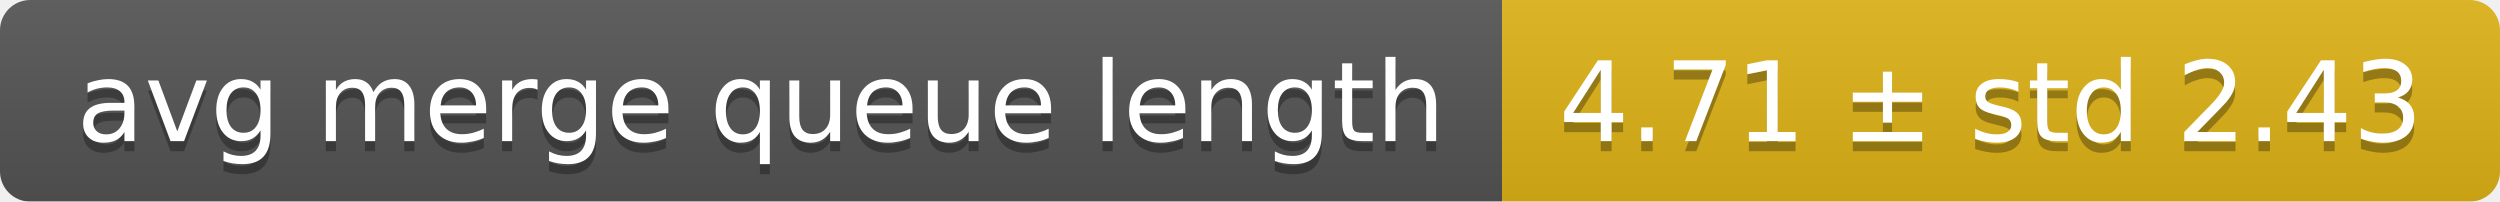
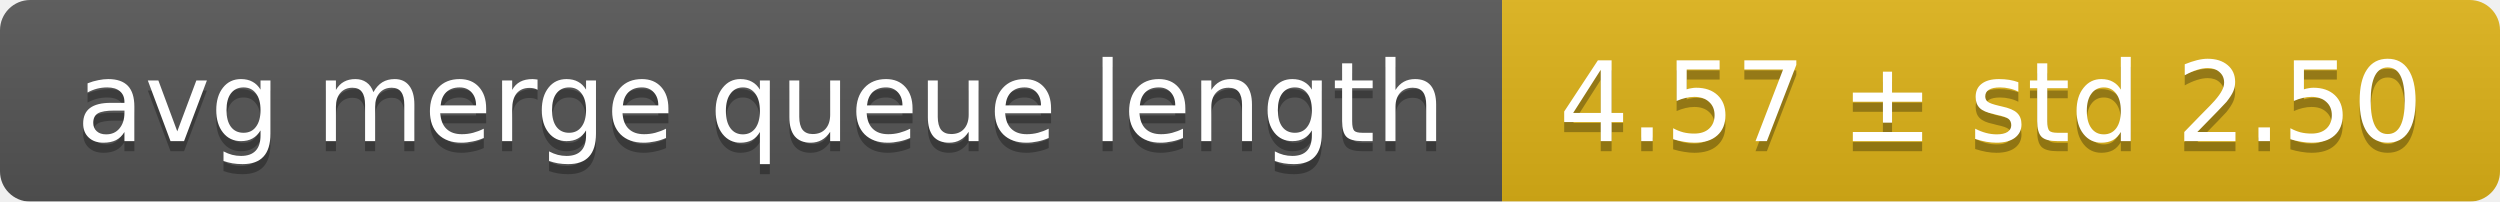
<svg xmlns="http://www.w3.org/2000/svg" width="248" height="20">
  <linearGradient id="smooth" x2="0" y2="100%">
    <stop offset="0" stop-color="#bbb" stop-opacity=".1" />
    <stop offset="1" stop-opacity=".1" />
  </linearGradient>
  <mask id="round">
    <rect width="248" height="20" rx="3" fill="#fff" />
  </mask>
  <g mask="url(#round)">
    <rect width="149" height="20" fill="#555" />
    <rect x="149" width="99" height="20" fill="#dfb317" />
    <rect width="248" height="20" fill="url(#smooth)" />
  </g>
  <g fill="#fff" text-anchor="middle" font-family="DejaVu Sans,Verdana,Geneva,sans-serif" font-size="11">
    <text x="75.5" y="15" fill="#010101" fill-opacity=".3">avg merge queue length</text>
    <text x="75.5" y="14">avg merge queue length</text>
-     <text x="197.5" y="15" fill="#010101" fill-opacity=".3">4.71 ± std 2.43</text>
-     <text x="197.5" y="14">4.71 ± std 2.43</text>
+     <text x="197.5" y="15" fill="#010101" fill-opacity=".3">4.57 ± std 2.50</text>
+     <text x="197.5" y="14">4.57 ± std 2.50</text>
  </g>
</svg>
